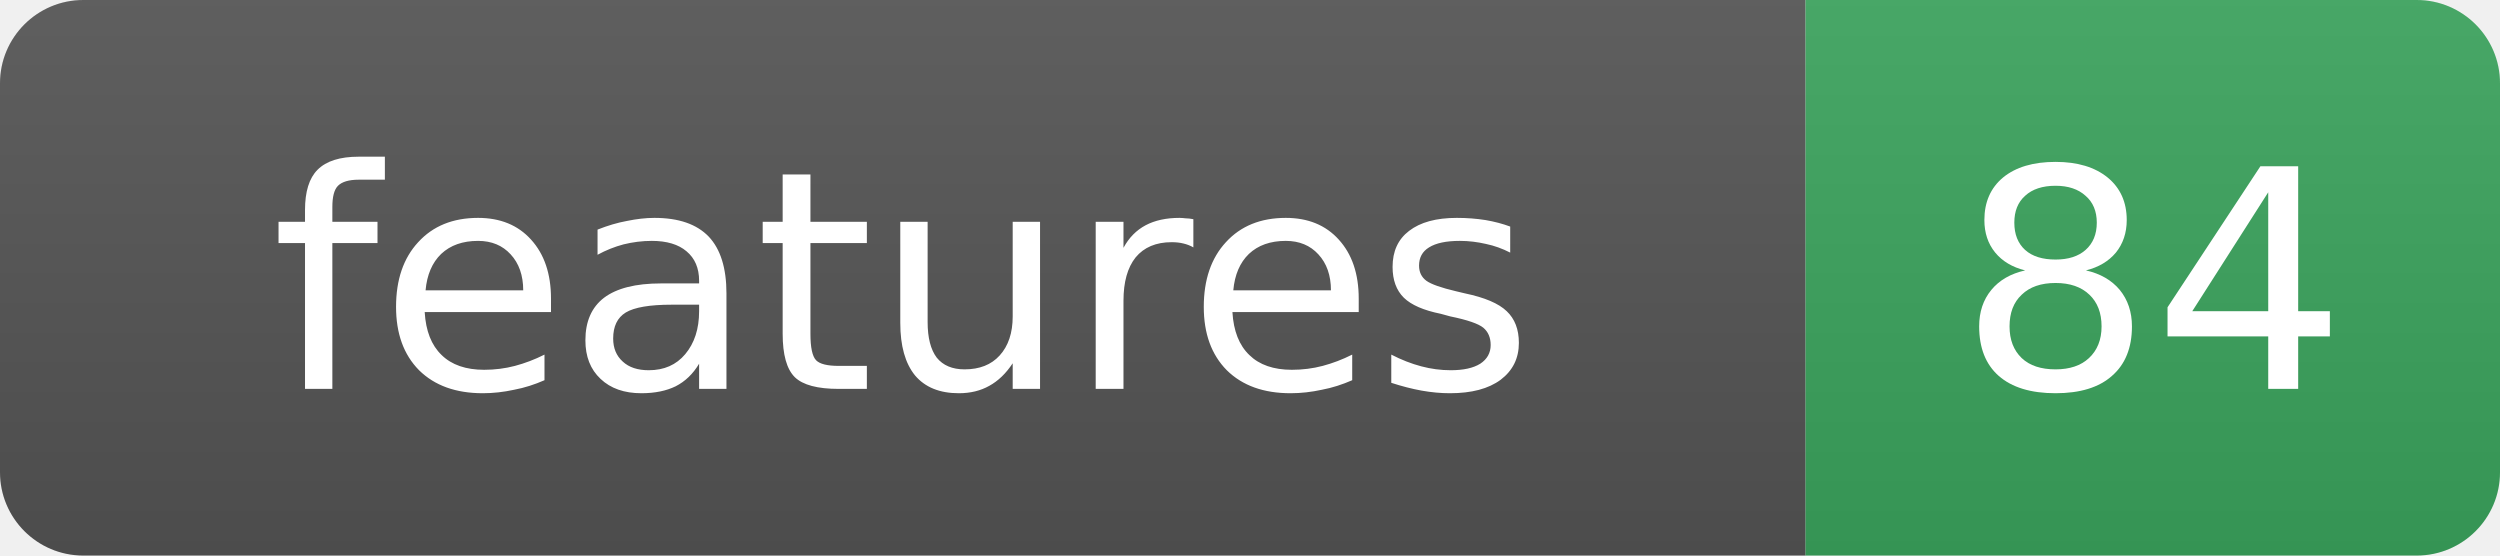
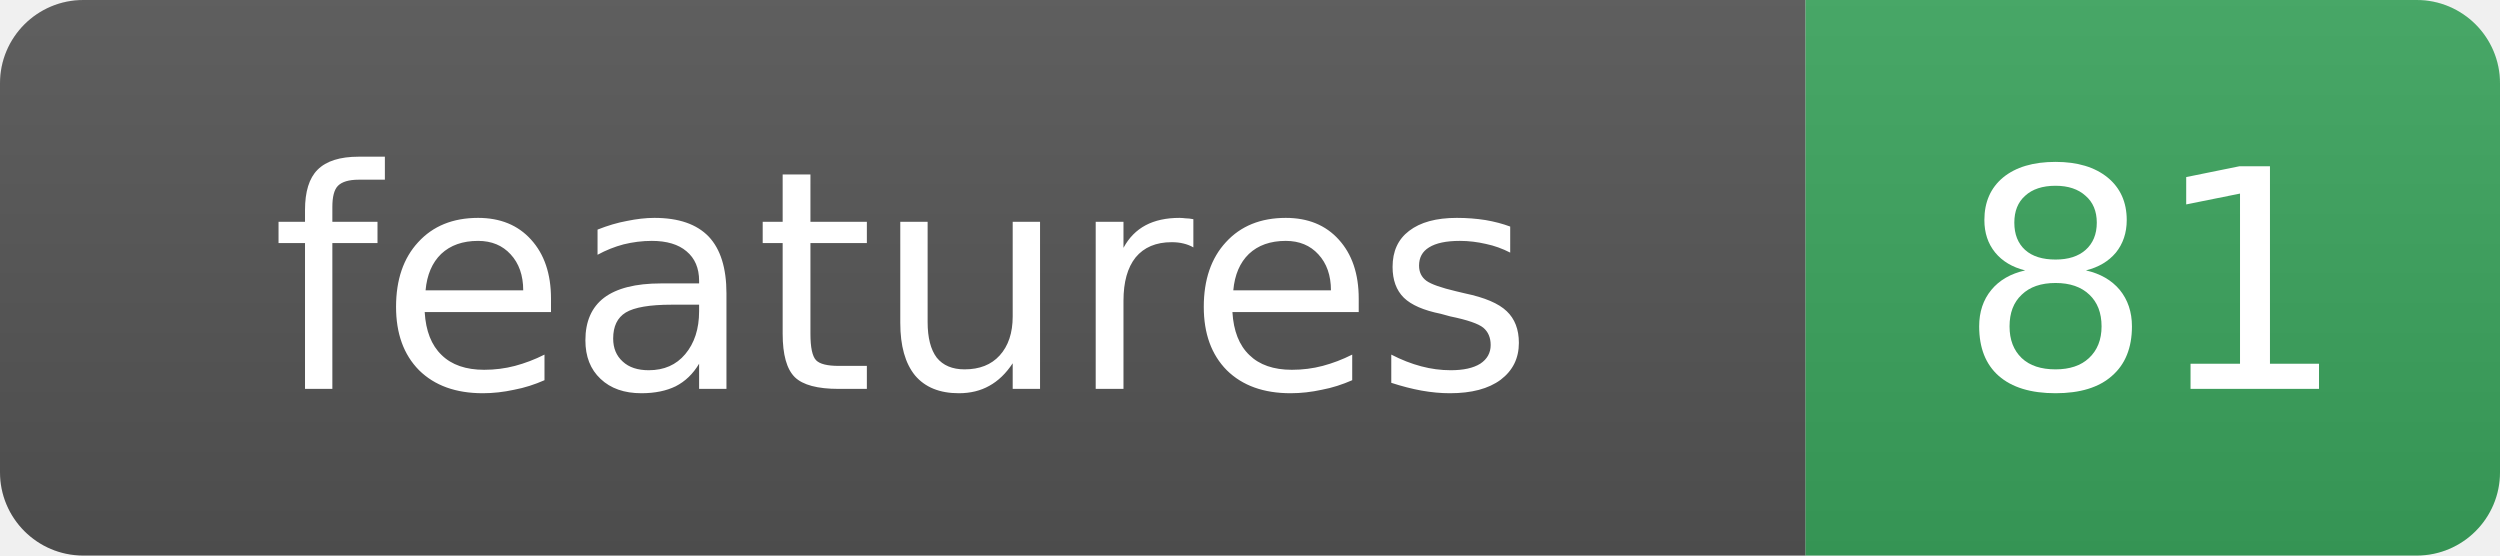
- <svg xmlns="http://www.w3.org/2000/svg" width="90" height="20" role="img" aria-label="features: 84">
+ <svg xmlns="http://www.w3.org/2000/svg" width="90" height="20" role="img" aria-label="features: 81">
  <linearGradient id="s" x2="0" y2="100%">
    <stop offset="0" stop-color="#bbb" stop-opacity=".1" />
    <stop offset="1" stop-opacity=".1" />
  </linearGradient>
  <clipPath id="r">
    <rect width="90" height="20" rx="3" fill="#fff" />
  </clipPath>
  <g clip-path="url(#r)">
    <rect width="65" height="20" fill="#555" />
    <rect x="65" width="25" height="20" fill="#3BA55D" />
    <rect width="90" height="20" fill="url(#s)" />
  </g>
  <g fill="#fff" text-anchor="middle" font-family="Verdana,Geneva,DejaVu Sans,sans-serif" font-size="11">
    <text x="32.5" y="14">features</text>
-     <text x="77.5" y="14">84</text>
+     <text x="77.5" y="14">81</text>
  </g>
</svg>
